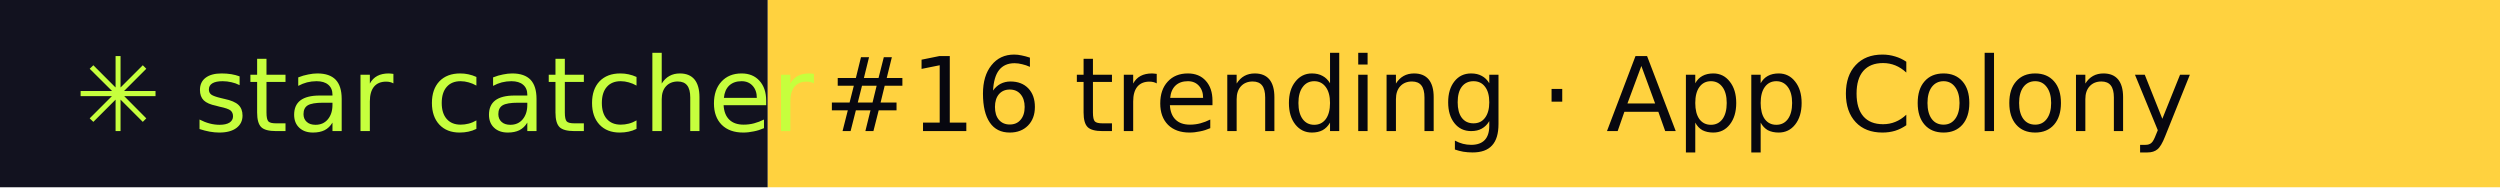
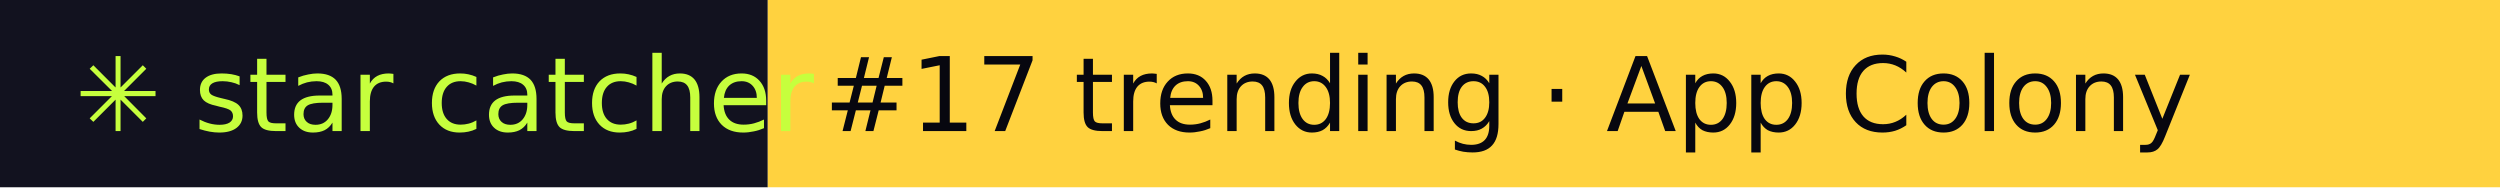
- <svg xmlns="http://www.w3.org/2000/svg" width="267" height="20" role="img" aria-label="star catcher: #16 trending · App Colony">
+ <svg xmlns="http://www.w3.org/2000/svg" width="267" height="20" role="img" aria-label="star catcher: #17 trending · App Colony">
  <rect width="82" height="20" fill="#12121F" />
  <rect x="82" width="185" height="20" fill="#FFD23F" />
  <g font-family="Verdana,DejaVu Sans,sans-serif" font-size="11">
    <text x="8" y="14" fill="#C6FF3D">✳ star catcher</text>
-     <text x="88" y="14" fill="#07070F">#16 trending · App Colony</text>
+     <text x="88" y="14" fill="#07070F">#17 trending · App Colony</text>
  </g>
</svg>
